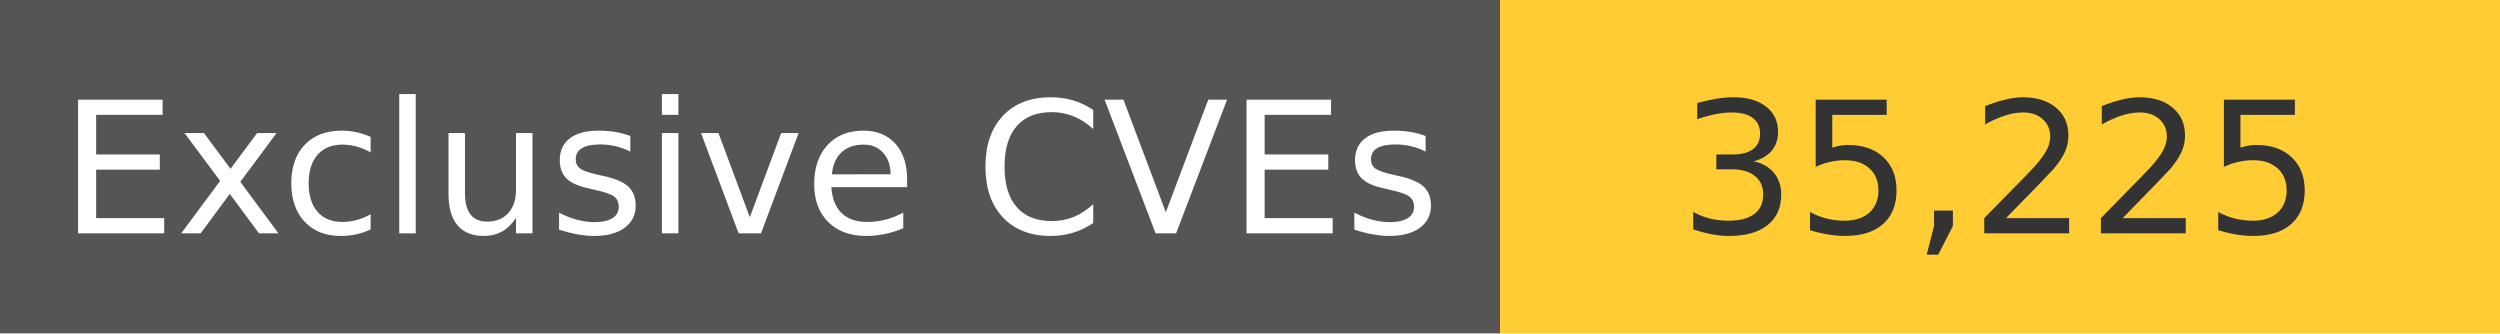
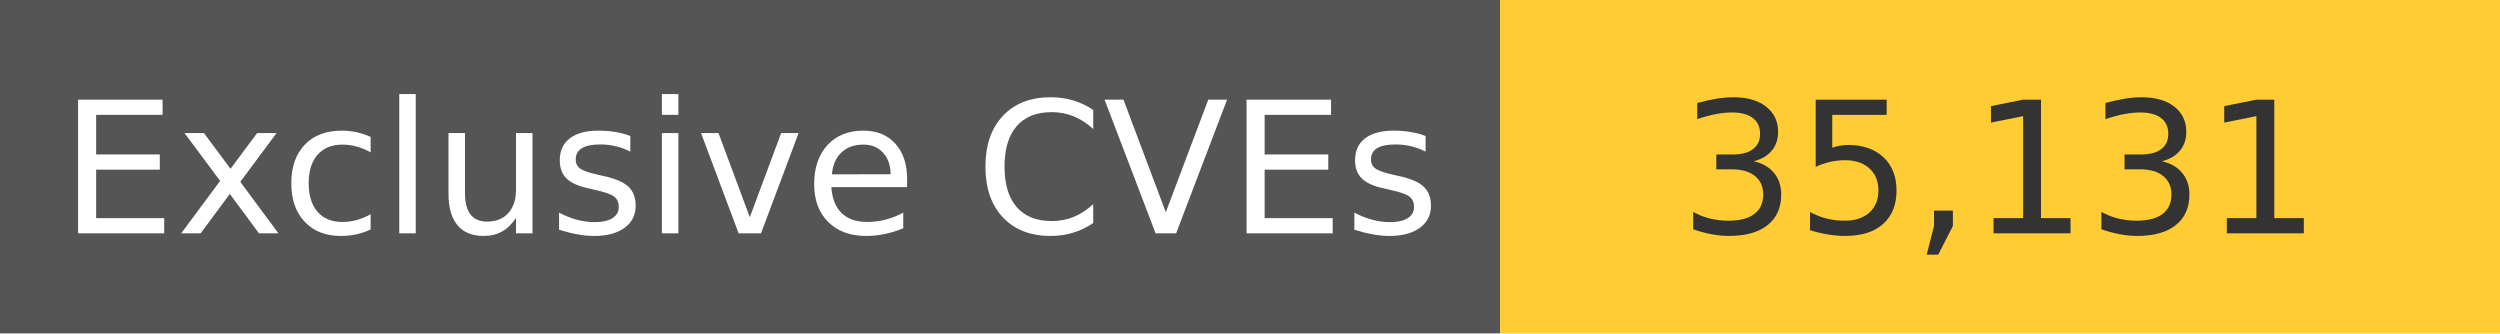
<svg xmlns="http://www.w3.org/2000/svg" width="150" height="20" role="img">
  <linearGradient id="s" x2="0" y2="100%">
    <stop offset="0" stop-color="#bbb" stop-opacity=".1" />
    <stop offset="1" stop-opacity=".1" />
  </linearGradient>
  <g>
    <rect width="90" height="20" fill="#555" />
    <rect x="90" width="267" height="20" fill="#ffcc33" />
  </g>
  <g fill="#fff" text-anchor="middle" font-family="Verdana,Geneva,DejaVu Sans,sans-serif" text-rendering="geometricPrecision" font-size="110">
    <text x="450" y="140" transform="scale(.1)" fill="#fff">
            Exclusive CVEs
        </text>
    <text x="1200" y="140" transform="scale(.1)" fill="#333">
-             35,225
+             35,131
        </text>
  </g>
</svg>
